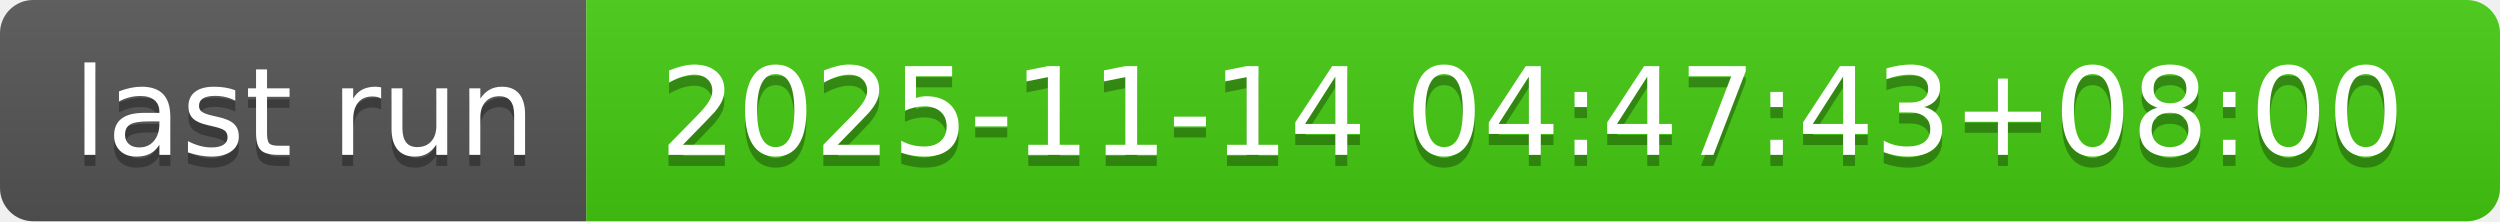
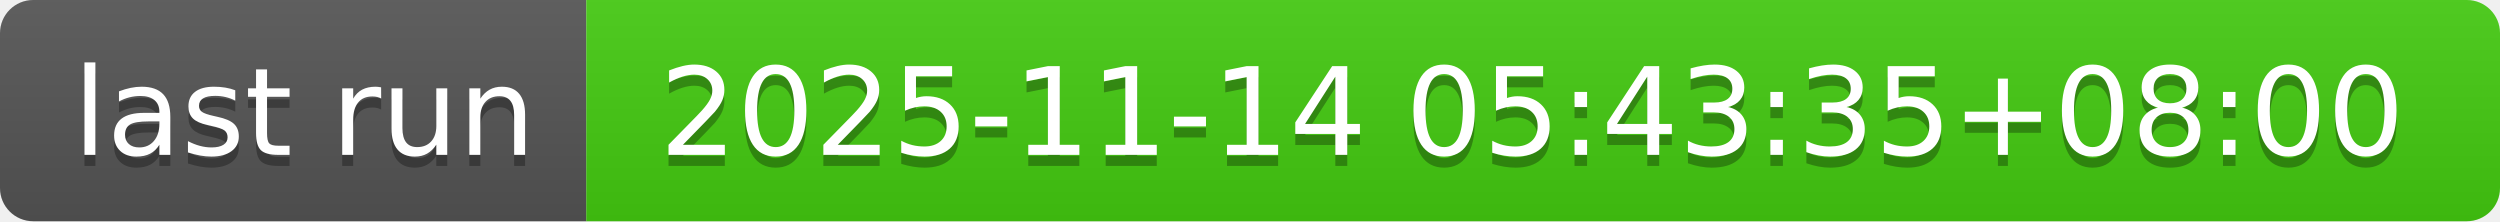
- <svg xmlns="http://www.w3.org/2000/svg" width="226" height="20" role="img" aria-label="last run: 2025-11-14 04:47:43+08:00">
+ <svg xmlns="http://www.w3.org/2000/svg" width="226" height="20" role="img" aria-label="last run: 2025-11-14 05:43:35+08:00">
  <linearGradient id="s" x2="0" y2="100%">
    <stop offset="0" stop-color="#bbb" stop-opacity=".1" />
    <stop offset="1" stop-opacity=".1" />
  </linearGradient>
  <clipPath id="r">
    <rect width="226" height="20" rx="3" fill="#fff" />
  </clipPath>
  <g clip-path="url(#r)">
    <rect width="53" height="20" fill="#555" />
    <rect x="53" width="173" height="20" fill="#4c1" />
    <rect width="226" height="20" fill="url(#s)" />
  </g>
  <g fill="#fff" text-anchor="middle" font-family="Verdana,Geneva,DejaVu Sans,sans-serif" text-rendering="geometricPrecision" font-size="110">
    <text aria-hidden="true" x="275" y="150" fill="#010101" fill-opacity=".3" transform="scale(.1)" textLength="430">last run</text>
    <text x="275" y="140" transform="scale(.1)" fill="#fff" textLength="430">last run</text>
-     <text aria-hidden="true" x="1385" y="150" fill="#010101" fill-opacity=".3" transform="scale(.1)" textLength="1630">2025-11-14 04:47:43+08:00</text>
-     <text x="1385" y="140" transform="scale(.1)" fill="#fff" textLength="1630">2025-11-14 04:47:43+08:00</text>
+     <text aria-hidden="true" x="1385" y="150" fill="#010101" fill-opacity=".3" transform="scale(.1)" textLength="1630">2025-11-14 05:43:35+08:00</text>
+     <text x="1385" y="140" transform="scale(.1)" fill="#fff" textLength="1630">2025-11-14 05:43:35+08:00</text>
  </g>
</svg>
